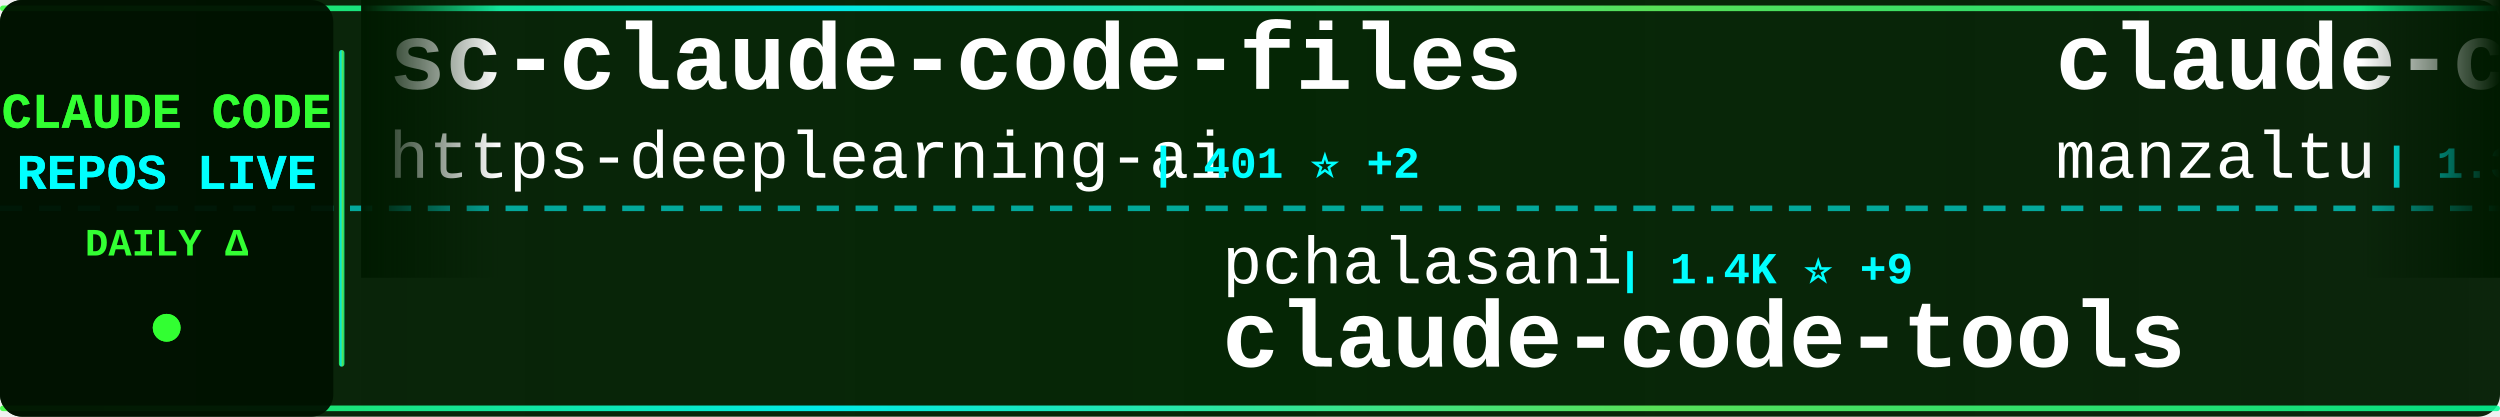
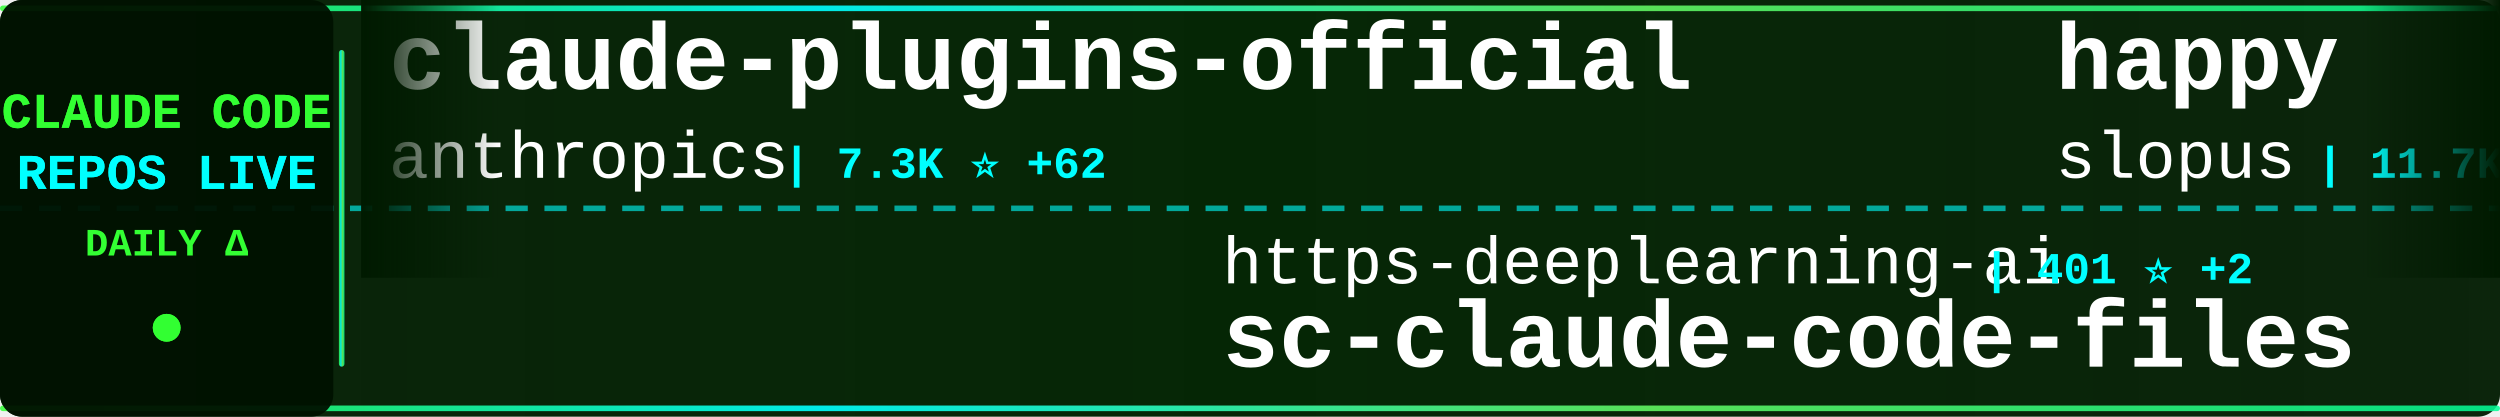
<svg xmlns="http://www.w3.org/2000/svg" width="900" height="150">
  <defs>
    <linearGradient id="tickerBg" x1="0%" y1="0%" x2="100%" y2="0%">
      <stop offset="0%" style="stop-color:#001a00;stop-opacity:0.95" />
      <stop offset="50%" style="stop-color:#002200;stop-opacity:0.98" />
      <stop offset="100%" style="stop-color:#001a00;stop-opacity:0.95" />
    </linearGradient>
    <linearGradient id="borderGrad" x1="0%" y1="0%" x2="100%" y2="0%">
      <stop offset="0%" style="stop-color:#33ff33;stop-opacity:0.85">
        <animate attributeName="stop-opacity" values="0.85;1;0.85" dur="2s" repeatCount="indefinite" />
      </stop>
      <stop offset="33%" style="stop-color:#00ffff;stop-opacity:0.9">
        <animate attributeName="stop-opacity" values="0.9;1;0.9" dur="2.2s" repeatCount="indefinite" />
      </stop>
      <stop offset="66%" style="stop-color:#66ff66;stop-opacity:0.85">
        <animate attributeName="stop-opacity" values="0.85;1;0.85" dur="1.8s" repeatCount="indefinite" />
      </stop>
      <stop offset="100%" style="stop-color:#00ff99;stop-opacity:0.85">
        <animate attributeName="stop-opacity" values="0.85;1;0.85" dur="2s" repeatCount="indefinite" />
      </stop>
    </linearGradient>
    <filter id="textGlow">
      <feGaussianBlur stdDeviation="0.1" result="coloredBlur" />
      <feMerge>
        <feMergeNode in="coloredBlur" />
        <feMergeNode in="SourceGraphic" />
      </feMerge>
    </filter>
    <filter id="metricGlow">
      <feGaussianBlur stdDeviation="0.2" result="coloredBlur" />
      <feMerge>
        <feMergeNode in="coloredBlur" />
        <feMergeNode in="SourceGraphic" />
      </feMerge>
    </filter>
    <linearGradient id="leftFade" x1="0%" y1="0%" x2="100%" y2="0%">
      <stop offset="0%" style="stop-color:#001a00;stop-opacity:1" />
      <stop offset="100%" style="stop-color:#001a00;stop-opacity:0" />
    </linearGradient>
    <linearGradient id="rightFade" x1="0%" y1="0%" x2="100%" y2="0%">
      <stop offset="0%" style="stop-color:#001a00;stop-opacity:0" />
      <stop offset="100%" style="stop-color:#001a00;stop-opacity:1" />
    </linearGradient>
  </defs>
  <rect width="900" height="150" fill="url(#tickerBg)" rx="8" />
  <rect x="0" y="2" width="900" height="2" fill="url(#borderGrad)" rx="1" />
  <rect x="0" y="146" width="900" height="2" fill="url(#borderGrad)" rx="1" />
  <line x1="0" y1="75" x2="900" y2="75" stroke="#00ffff" stroke-width="2" stroke-dasharray="8 6" opacity="0.6" />
  <rect x="0" y="0" width="120" height="150" fill="#001100" opacity="0.95" rx="8" />
  <text x="60" y="46" font-family="'Courier New', monospace" font-size="18" font-weight="bold" fill="#33ff33" text-anchor="middle" filter="url(#textGlow)">
    CLAUDE CODE
  </text>
  <text x="60" y="68" font-family="'Courier New', monospace" font-size="18" font-weight="bold" fill="#00ffff" text-anchor="middle" filter="url(#textGlow)">
    REPOS LIVE
  </text>
  <text x="60" y="92" font-family="'Courier New', monospace" font-size="14" font-weight="bold" fill="#33ff33" text-anchor="middle">
    DAILY Δ
  </text>
  <circle cx="60" cy="118" r="5" fill="#33ff33" filter="url(#metricGlow)">
    <animate attributeName="r" values="4;6;4" dur="1.5s" repeatCount="indefinite" />
    <animate attributeName="opacity" values="0.6;1;0.6" dur="1.5s" repeatCount="indefinite" />
  </circle>
  <rect x="122" y="18" width="2" height="114" fill="url(#borderGrad)" rx="1" />
  <clipPath id="tickerClip">
    <rect x="130" y="0" width="770" height="150" />
  </clipPath>
  <g clip-path="url(#tickerClip)">
    <g id="tickerItems">
      <animateTransform attributeName="transform" attributeType="XML" type="translate" from="0 0" to="-3000 0" dur="54s" repeatCount="indefinite" />
      <g transform="translate(0, 0)">
-         <text x="140" y="32" font-family="'Courier New', monospace" font-size="34" font-weight="bold" fill="#ffffff">sc-claude-code-files</text>
-         <text x="140" y="64" font-family="'Courier New', monospace" font-size="24" font-weight="normal" fill="#ffffff" opacity="1.0">https-deeplearning-ai</text>
-         <text x="414" y="64" font-family="'Courier New', monospace" font-size="16" font-weight="bold" fill="#00ffff"> | 401 ⭐ +2</text>
+         <text x="140" y="32" font-family="'Courier New', monospace" font-size="34" font-weight="bold" fill="#ffffff">claude-plugins-official</text>
+         <text x="140" y="64" font-family="'Courier New', monospace" font-size="24" font-weight="normal" fill="#ffffff" opacity="1.0">anthropics</text>
+         <text x="282" y="64" font-family="'Courier New', monospace" font-size="16" font-weight="bold" fill="#00ffff"> | 7.3K ⭐ +62</text>
      </g>
      <g transform="translate(300, 0)">
-         <text x="140" y="102" font-family="'Courier New', monospace" font-size="24" font-weight="normal" fill="#ffffff" opacity="1.0">pchalasani</text>
-         <text x="282" y="102" font-family="'Courier New', monospace" font-size="16" font-weight="bold" fill="#00ffff"> | 1.4K ⭐ +9</text>
-         <text x="140" y="132" font-family="'Courier New', monospace" font-size="34" font-weight="bold" fill="#ffffff">claude-code-tools</text>
+         <text x="140" y="102" font-family="'Courier New', monospace" font-size="24" font-weight="normal" fill="#ffffff" opacity="1.0">https-deeplearning-ai</text>
+         <text x="414" y="102" font-family="'Courier New', monospace" font-size="16" font-weight="bold" fill="#00ffff"> | 401 ⭐ +2</text>
+         <text x="140" y="132" font-family="'Courier New', monospace" font-size="34" font-weight="bold" fill="#ffffff">sc-claude-code-files</text>
      </g>
      <g transform="translate(600, 0)">
-         <text x="140" y="32" font-family="'Courier New', monospace" font-size="34" font-weight="bold" fill="#ffffff">claude-code-ide.el</text>
-         <text x="140" y="64" font-family="'Courier New', monospace" font-size="24" font-weight="normal" fill="#ffffff" opacity="1.0">manzaltu</text>
-         <text x="258" y="64" font-family="'Courier New', monospace" font-size="16" font-weight="bold" fill="#00ffff"> | 1.3K ⭐ +3</text>
+         <text x="140" y="32" font-family="'Courier New', monospace" font-size="34" font-weight="bold" fill="#ffffff">happy</text>
+         <text x="140" y="64" font-family="'Courier New', monospace" font-size="24" font-weight="normal" fill="#ffffff" opacity="1.0">slopus</text>
+         <text x="234" y="64" font-family="'Courier New', monospace" font-size="16" font-weight="bold" fill="#00ffff"> | 11.7K ⭐ +200</text>
      </g>
      <g transform="translate(900, 0)">
-         <text x="140" y="102" font-family="'Courier New', monospace" font-size="24" font-weight="normal" fill="#ffffff" opacity="1.0">anthropics</text>
-         <text x="282" y="102" font-family="'Courier New', monospace" font-size="16" font-weight="bold" fill="#00ffff"> | 66.5K ⭐ +275</text>
-         <text x="140" y="132" font-family="'Courier New', monospace" font-size="34" font-weight="bold" fill="#ffffff">claude-code</text>
+         <text x="140" y="102" font-family="'Courier New', monospace" font-size="24" font-weight="normal" fill="#ffffff" opacity="1.0">jeremylongshore</text>
+         <text x="342" y="102" font-family="'Courier New', monospace" font-size="16" font-weight="bold" fill="#00ffff"> | 1.3K ⭐ +12</text>
+         <text x="140" y="132" font-family="'Courier New', monospace" font-size="34" font-weight="bold" fill="#ffffff">claude-code-plugins-plus...</text>
      </g>
      <g transform="translate(1200, 0)">
-         <text x="140" y="32" font-family="'Courier New', monospace" font-size="34" font-weight="bold" fill="#ffffff">Claude-Code-Development-...</text>
-         <text x="140" y="64" font-family="'Courier New', monospace" font-size="24" font-weight="normal" fill="#ffffff" opacity="1.0">peterkrueck</text>
-         <text x="294" y="64" font-family="'Courier New', monospace" font-size="16" font-weight="bold" fill="#00ffff"> | 1.3K ⭐ +2</text>
+         <text x="140" y="32" font-family="'Courier New', monospace" font-size="34" font-weight="bold" fill="#ffffff">claude-code-action</text>
+         <text x="140" y="64" font-family="'Courier New', monospace" font-size="24" font-weight="normal" fill="#ffffff" opacity="1.0">anthropics</text>
+         <text x="282" y="64" font-family="'Courier New', monospace" font-size="16" font-weight="bold" fill="#00ffff"> | 5.7K ⭐ +17</text>
      </g>
      <g transform="translate(1500, 0)">
-         <text x="140" y="102" font-family="'Courier New', monospace" font-size="24" font-weight="normal" fill="#ffffff" opacity="1.0">davila7</text>
-         <text x="246" y="102" font-family="'Courier New', monospace" font-size="16" font-weight="bold" fill="#00ffff"> | 20.2K ⭐ +62</text>
-         <text x="140" y="132" font-family="'Courier New', monospace" font-size="34" font-weight="bold" fill="#ffffff">claude-code-templates</text>
+         <text x="140" y="102" font-family="'Courier New', monospace" font-size="24" font-weight="normal" fill="#ffffff" opacity="1.0">obra</text>
+         <text x="210" y="102" font-family="'Courier New', monospace" font-size="16" font-weight="bold" fill="#00ffff"> | 50.8K ⭐ +594</text>
+         <text x="140" y="132" font-family="'Courier New', monospace" font-size="34" font-weight="bold" fill="#ffffff">superpowers</text>
      </g>
      <g transform="translate(1800, 0)">
-         <text x="140" y="32" font-family="'Courier New', monospace" font-size="34" font-weight="bold" fill="#ffffff">Claudable</text>
-         <text x="140" y="64" font-family="'Courier New', monospace" font-size="24" font-weight="normal" fill="#ffffff" opacity="1.0">opactorai</text>
-         <text x="270" y="64" font-family="'Courier New', monospace" font-size="16" font-weight="bold" fill="#00ffff"> | 3.7K ⭐ +2</text>
+         <text x="140" y="32" font-family="'Courier New', monospace" font-size="34" font-weight="bold" fill="#ffffff">claude-code-showcase</text>
+         <text x="140" y="64" font-family="'Courier New', monospace" font-size="24" font-weight="normal" fill="#ffffff" opacity="1.0">ChrisWiles</text>
+         <text x="282" y="64" font-family="'Courier New', monospace" font-size="16" font-weight="bold" fill="#00ffff"> | 5.3K ⭐ +9</text>
      </g>
      <g transform="translate(2100, 0)">
-         <text x="140" y="102" font-family="'Courier New', monospace" font-size="24" font-weight="normal" fill="#ffffff" opacity="1.0">zebbern</text>
-         <text x="246" y="102" font-family="'Courier New', monospace" font-size="16" font-weight="bold" fill="#00ffff"> | 3.4K ⭐ +11</text>
-         <text x="140" y="132" font-family="'Courier New', monospace" font-size="34" font-weight="bold" fill="#ffffff">claude-code-guide</text>
+         <text x="140" y="102" font-family="'Courier New', monospace" font-size="24" font-weight="normal" fill="#ffffff" opacity="1.0">bfly123</text>
+         <text x="246" y="102" font-family="'Courier New', monospace" font-size="16" font-weight="bold" fill="#00ffff"> | 1.2K ⭐ +20</text>
+         <text x="140" y="132" font-family="'Courier New', monospace" font-size="34" font-weight="bold" fill="#ffffff">claude_code_bridge</text>
      </g>
      <g transform="translate(2400, 0)">
-         <text x="140" y="32" font-family="'Courier New', monospace" font-size="34" font-weight="bold" fill="#ffffff">wechat-bot</text>
-         <text x="140" y="64" font-family="'Courier New', monospace" font-size="24" font-weight="normal" fill="#ffffff" opacity="1.0">cixingguangming55555</text>
-         <text x="402" y="64" font-family="'Courier New', monospace" font-size="16" font-weight="bold" fill="#00ffff"> | 2.5K ⭐</text>
+         <text x="140" y="32" font-family="'Courier New', monospace" font-size="34" font-weight="bold" fill="#ffffff">claude-code</text>
+         <text x="140" y="64" font-family="'Courier New', monospace" font-size="24" font-weight="normal" fill="#ffffff" opacity="1.0">anthropics</text>
+         <text x="282" y="64" font-family="'Courier New', monospace" font-size="16" font-weight="bold" fill="#00ffff"> | 66.6K ⭐ +257</text>
      </g>
      <g transform="translate(2700, 0)">
-         <text x="140" y="102" font-family="'Courier New', monospace" font-size="24" font-weight="normal" fill="#ffffff" opacity="1.0">PleasePrompto</text>
-         <text x="318" y="102" font-family="'Courier New', monospace" font-size="16" font-weight="bold" fill="#00ffff"> | 3.5K ⭐ +24</text>
-         <text x="140" y="132" font-family="'Courier New', monospace" font-size="34" font-weight="bold" fill="#ffffff">notebooklm-skill</text>
+         <text x="140" y="102" font-family="'Courier New', monospace" font-size="24" font-weight="normal" fill="#ffffff" opacity="1.0">ericbuess</text>
+         <text x="270" y="102" font-family="'Courier New', monospace" font-size="16" font-weight="bold" fill="#00ffff"> | 679 ⭐ +2</text>
+         <text x="140" y="132" font-family="'Courier New', monospace" font-size="34" font-weight="bold" fill="#ffffff">claude-code-docs</text>
      </g>
      <g transform="translate(3000, 0)">
-         <text x="140" y="32" font-family="'Courier New', monospace" font-size="34" font-weight="bold" fill="#ffffff">sc-claude-code-files</text>
-         <text x="140" y="64" font-family="'Courier New', monospace" font-size="24" font-weight="normal" fill="#ffffff" opacity="1.0">https-deeplearning-ai</text>
-         <text x="414" y="64" font-family="'Courier New', monospace" font-size="16" font-weight="bold" fill="#00ffff"> | 401 ⭐ +2</text>
+         <text x="140" y="32" font-family="'Courier New', monospace" font-size="34" font-weight="bold" fill="#ffffff">claude-plugins-official</text>
+         <text x="140" y="64" font-family="'Courier New', monospace" font-size="24" font-weight="normal" fill="#ffffff" opacity="1.0">anthropics</text>
+         <text x="282" y="64" font-family="'Courier New', monospace" font-size="16" font-weight="bold" fill="#00ffff"> | 7.3K ⭐ +62</text>
      </g>
      <g transform="translate(3300, 0)">
-         <text x="140" y="102" font-family="'Courier New', monospace" font-size="24" font-weight="normal" fill="#ffffff" opacity="1.0">pchalasani</text>
-         <text x="282" y="102" font-family="'Courier New', monospace" font-size="16" font-weight="bold" fill="#00ffff"> | 1.4K ⭐ +9</text>
-         <text x="140" y="132" font-family="'Courier New', monospace" font-size="34" font-weight="bold" fill="#ffffff">claude-code-tools</text>
+         <text x="140" y="102" font-family="'Courier New', monospace" font-size="24" font-weight="normal" fill="#ffffff" opacity="1.0">https-deeplearning-ai</text>
+         <text x="414" y="102" font-family="'Courier New', monospace" font-size="16" font-weight="bold" fill="#00ffff"> | 401 ⭐ +2</text>
+         <text x="140" y="132" font-family="'Courier New', monospace" font-size="34" font-weight="bold" fill="#ffffff">sc-claude-code-files</text>
      </g>
      <g transform="translate(3600, 0)">
-         <text x="140" y="32" font-family="'Courier New', monospace" font-size="34" font-weight="bold" fill="#ffffff">claude-code-ide.el</text>
-         <text x="140" y="64" font-family="'Courier New', monospace" font-size="24" font-weight="normal" fill="#ffffff" opacity="1.0">manzaltu</text>
-         <text x="258" y="64" font-family="'Courier New', monospace" font-size="16" font-weight="bold" fill="#00ffff"> | 1.3K ⭐ +3</text>
+         <text x="140" y="32" font-family="'Courier New', monospace" font-size="34" font-weight="bold" fill="#ffffff">happy</text>
+         <text x="140" y="64" font-family="'Courier New', monospace" font-size="24" font-weight="normal" fill="#ffffff" opacity="1.0">slopus</text>
+         <text x="234" y="64" font-family="'Courier New', monospace" font-size="16" font-weight="bold" fill="#00ffff"> | 11.7K ⭐ +200</text>
      </g>
      <g transform="translate(3900, 0)">
-         <text x="140" y="102" font-family="'Courier New', monospace" font-size="24" font-weight="normal" fill="#ffffff" opacity="1.0">anthropics</text>
-         <text x="282" y="102" font-family="'Courier New', monospace" font-size="16" font-weight="bold" fill="#00ffff"> | 66.5K ⭐ +275</text>
-         <text x="140" y="132" font-family="'Courier New', monospace" font-size="34" font-weight="bold" fill="#ffffff">claude-code</text>
+         <text x="140" y="102" font-family="'Courier New', monospace" font-size="24" font-weight="normal" fill="#ffffff" opacity="1.0">jeremylongshore</text>
+         <text x="342" y="102" font-family="'Courier New', monospace" font-size="16" font-weight="bold" fill="#00ffff"> | 1.3K ⭐ +12</text>
+         <text x="140" y="132" font-family="'Courier New', monospace" font-size="34" font-weight="bold" fill="#ffffff">claude-code-plugins-plus...</text>
      </g>
    </g>
  </g>
  <rect x="130" y="0" width="50" height="100" fill="url(#leftFade)" />
  <rect x="850" y="0" width="50" height="100" fill="url(#rightFade)" />
</svg>
